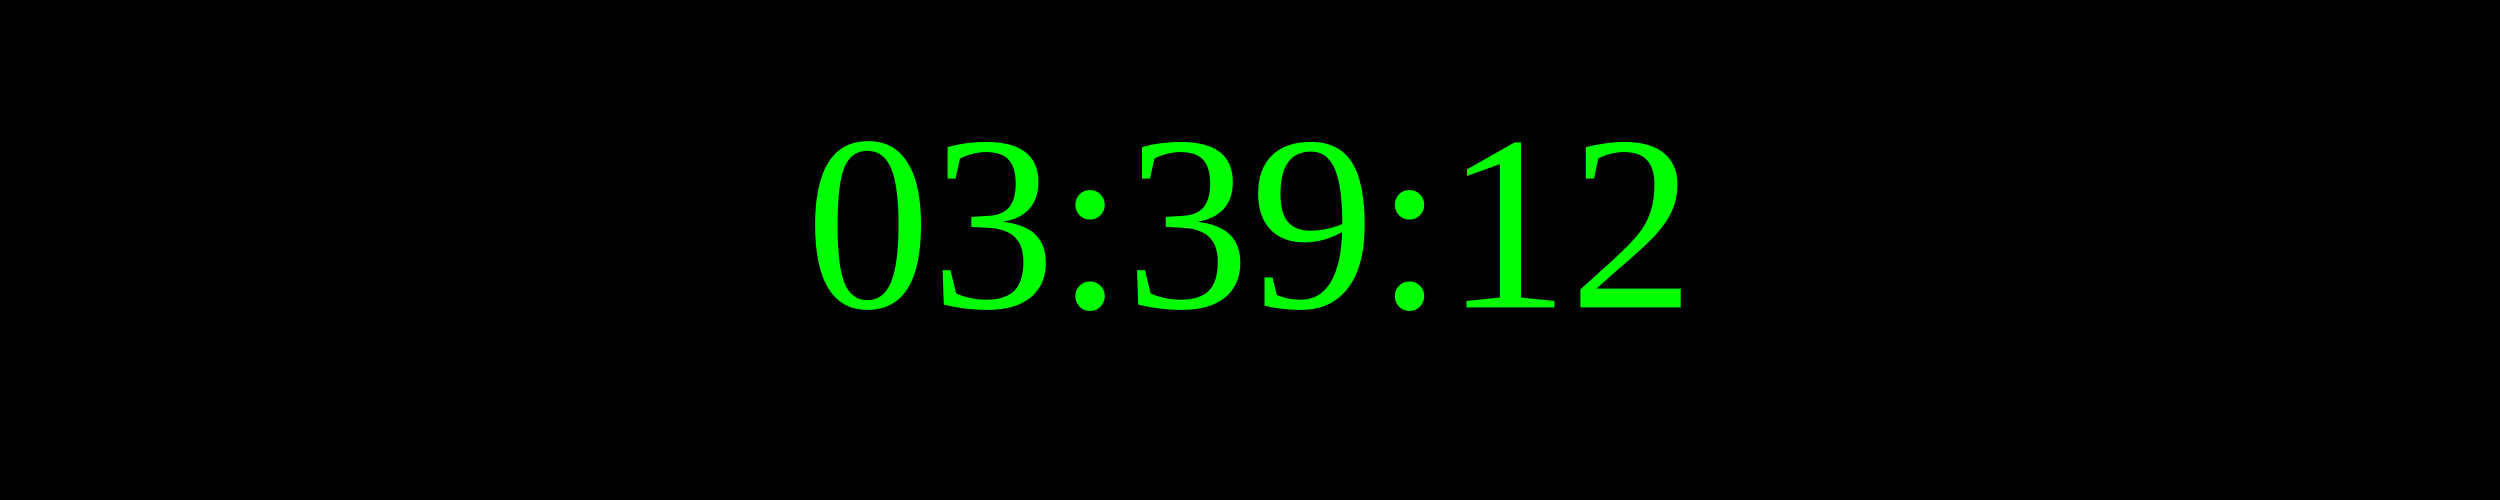
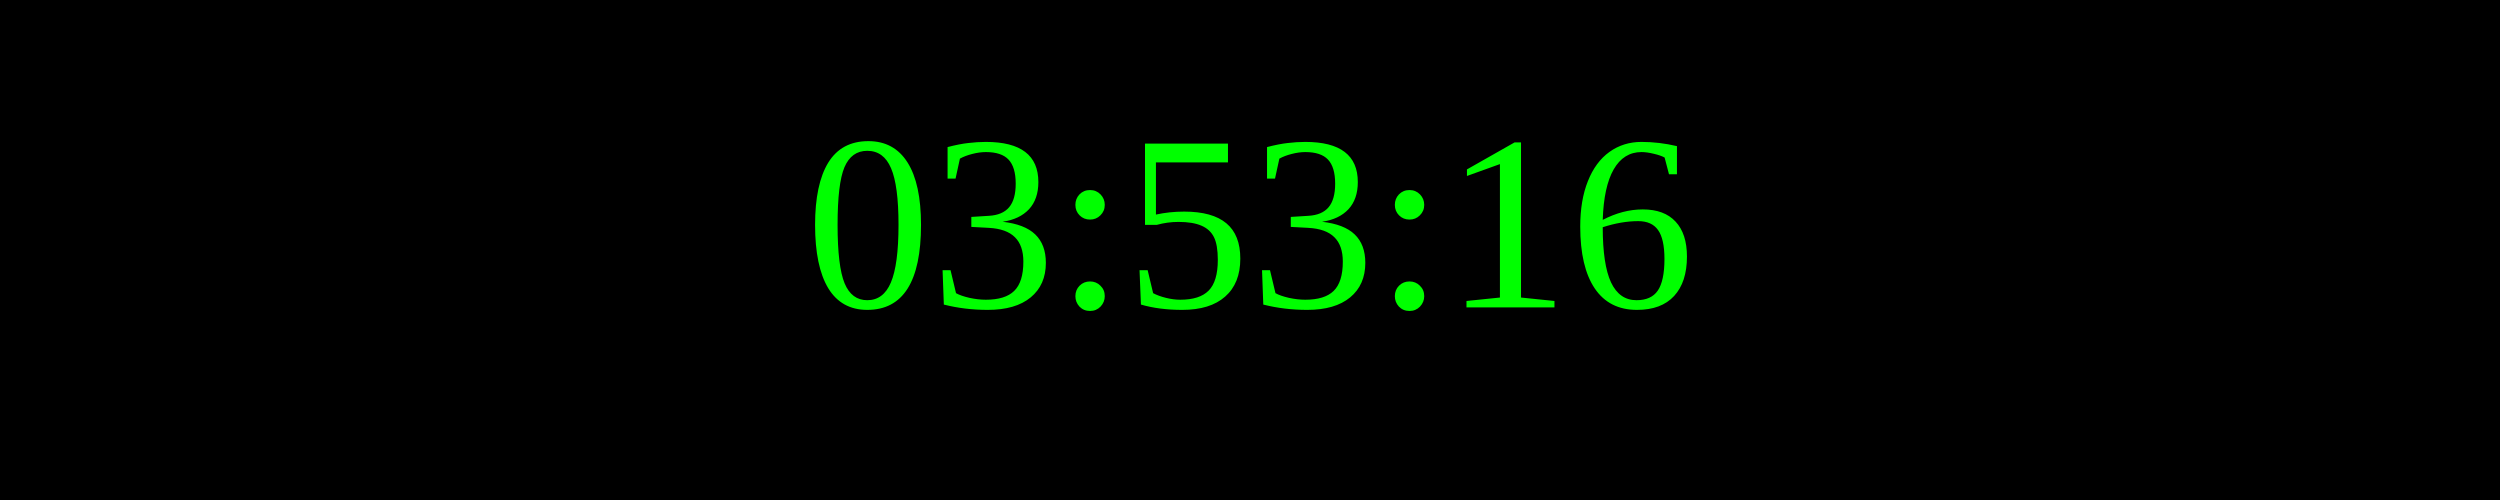
<svg xmlns="http://www.w3.org/2000/svg" width="250" height="50">
  <rect width="100%" height="100%" fill="black" />
  <text x="50%" y="50%" font-size="25" fill="lime" text-anchor="middle" dominant-baseline="middle">
- 03:39:12
+ 03:53:16
</text>
</svg>
